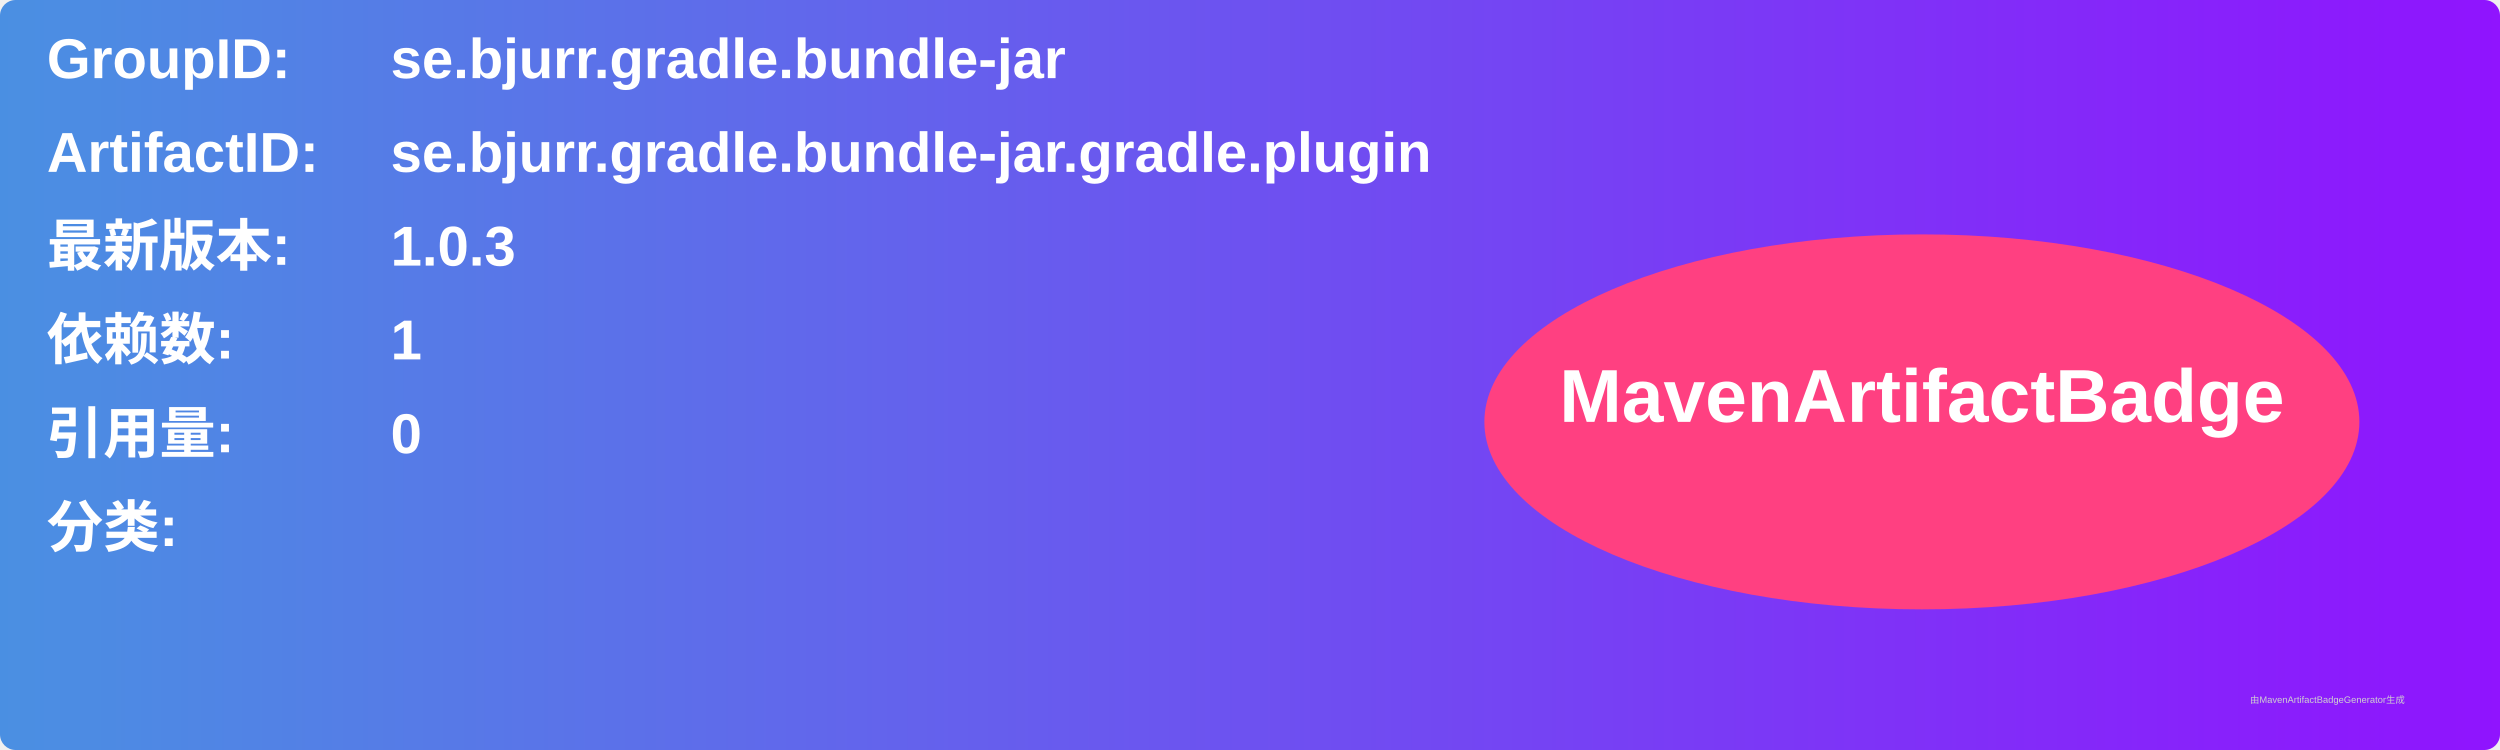
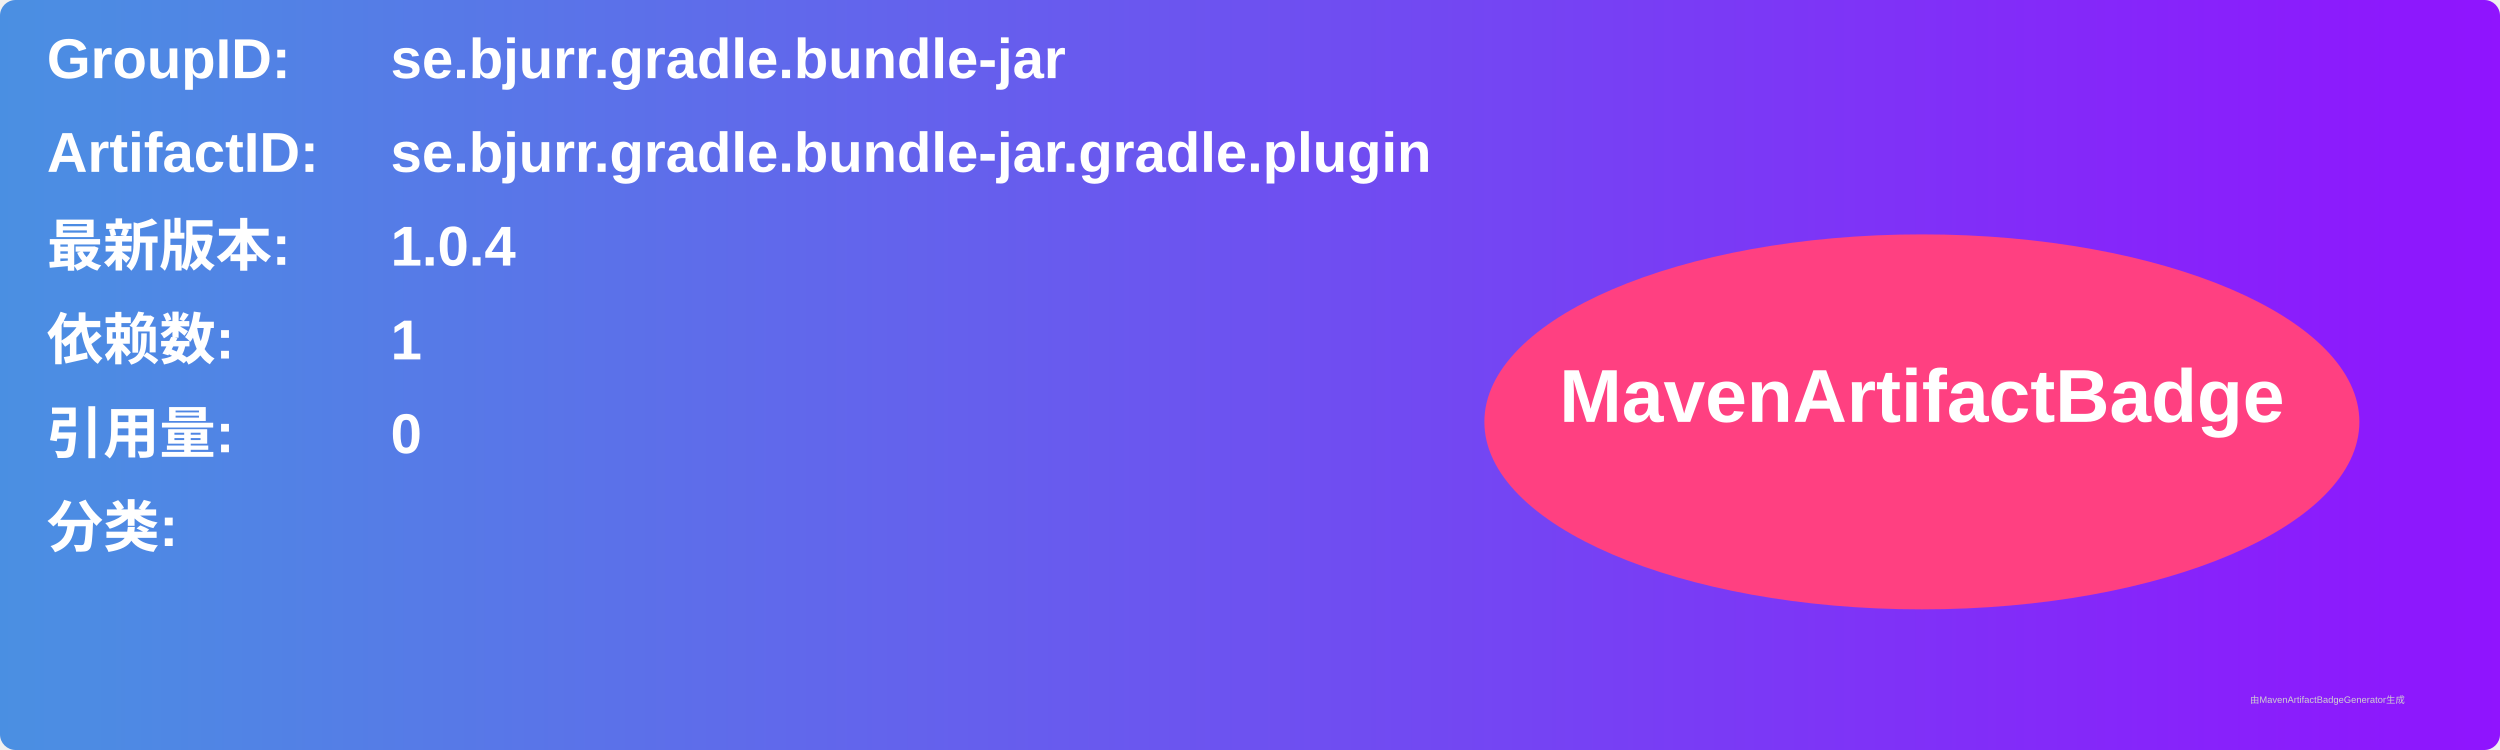
<svg xmlns="http://www.w3.org/2000/svg" width="800" height="240" viewBox="0 0 800 240">
  <linearGradient id="grad" x1="0%" y1="0%" x2="100%" y2="0%">
    <stop offset="0%" stop-color="#4a90e2" />
    <stop offset="100%" stop-color="#9013fe" />
  </linearGradient>
  <rect width="100%" height="100%" rx="5" ry="5" fill="url(#grad)" />
  <g transform="translate(15, 15)">
    <text x="0" y="10" font-family="Arial" font-size="18" fill="white" font-weight="bold" width="260">GroupID:</text>
    <text x="110" y="10" font-family="Arial" font-size="18" fill="white" font-weight="bold" width="460">se.bjurr.gradle.bundle-jar</text>
    <text x="0" y="40" font-family="Arial" font-size="18" fill="white" font-weight="bold" width="260">ArtifactID:</text>
    <text x="110" y="40" font-family="Arial" font-size="18" fill="white" font-weight="bold" width="460">se.bjurr.gradle.bundle-jar.gradle.plugin</text>
    <text x="0" y="70" font-family="Arial" font-size="18" fill="white" font-weight="bold">最新版本:</text>
    <text x="110" y="70" font-family="Arial" font-size="18" fill="white" font-weight="bold">
-       <tspan font-weight="bold">1.0.3</tspan>
+       <tspan font-weight="bold">1.0.4</tspan>
    </text>
    <text x="0" y="100" font-family="Arial" font-size="18" fill="white" font-weight="bold">依赖数: </text>
    <text x="110" y="100" font-family="Arial" font-size="18" fill="white">
      <tspan font-weight="bold">1</tspan>
    </text>
    <text x="0" y="130" font-family="Arial" font-size="18" fill="white" font-weight="bold">引用量: </text>
    <text x="110" y="130" font-family="Arial" font-size="18" fill="white">
      <tspan font-weight="bold">0</tspan>
    </text>
    <text x="0" y="160" font-family="Arial" font-size="18" fill="white" font-weight="bold">分类:</text>
    <text x="10" y="190" font-family="Arial" font-size="10" fill="white">
      <tspan font-weight="bold" />
    </text>
    <ellipse cx="600" cy="120" rx="140" ry="60" fill="#ff4081" />
    <text x="600" y="120" text-anchor="middle" font-family="Arial" font-size="24" fill="white" font-weight="bold">MavenArtifactBadge</text>
  </g>
  <text x="720" y="225" font-family="Arial" font-size="3" fill="#d0d0d0">由MavenArtifactBadgeGenerator生成</text>
</svg>
